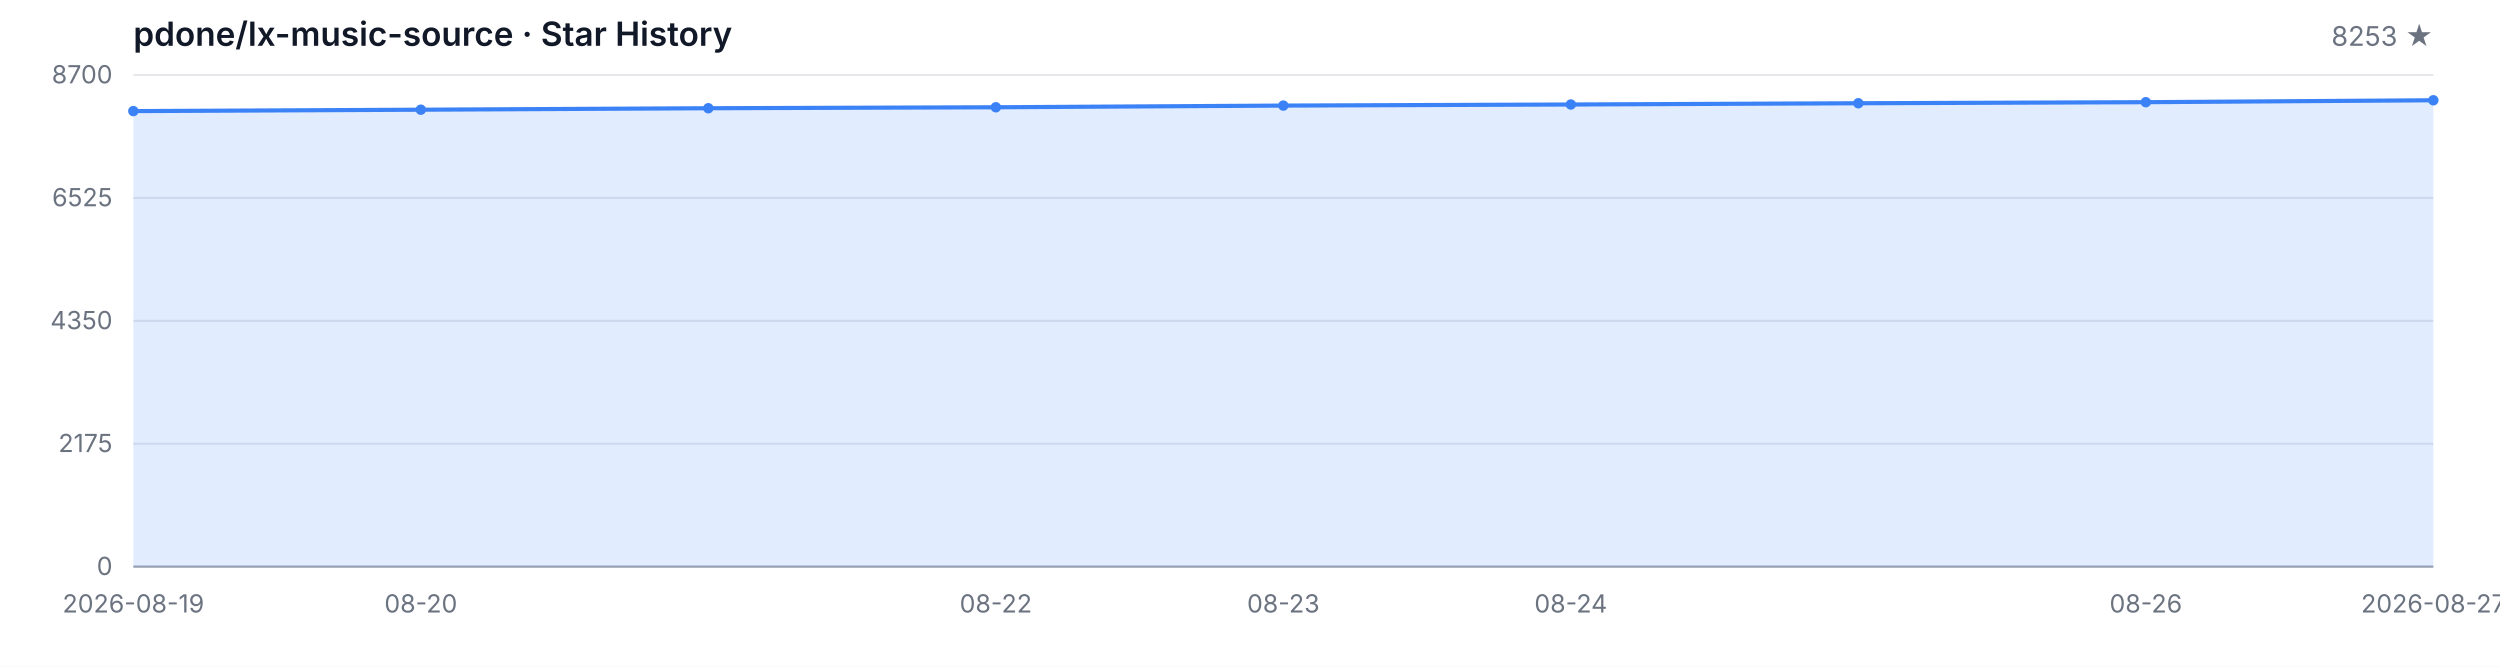
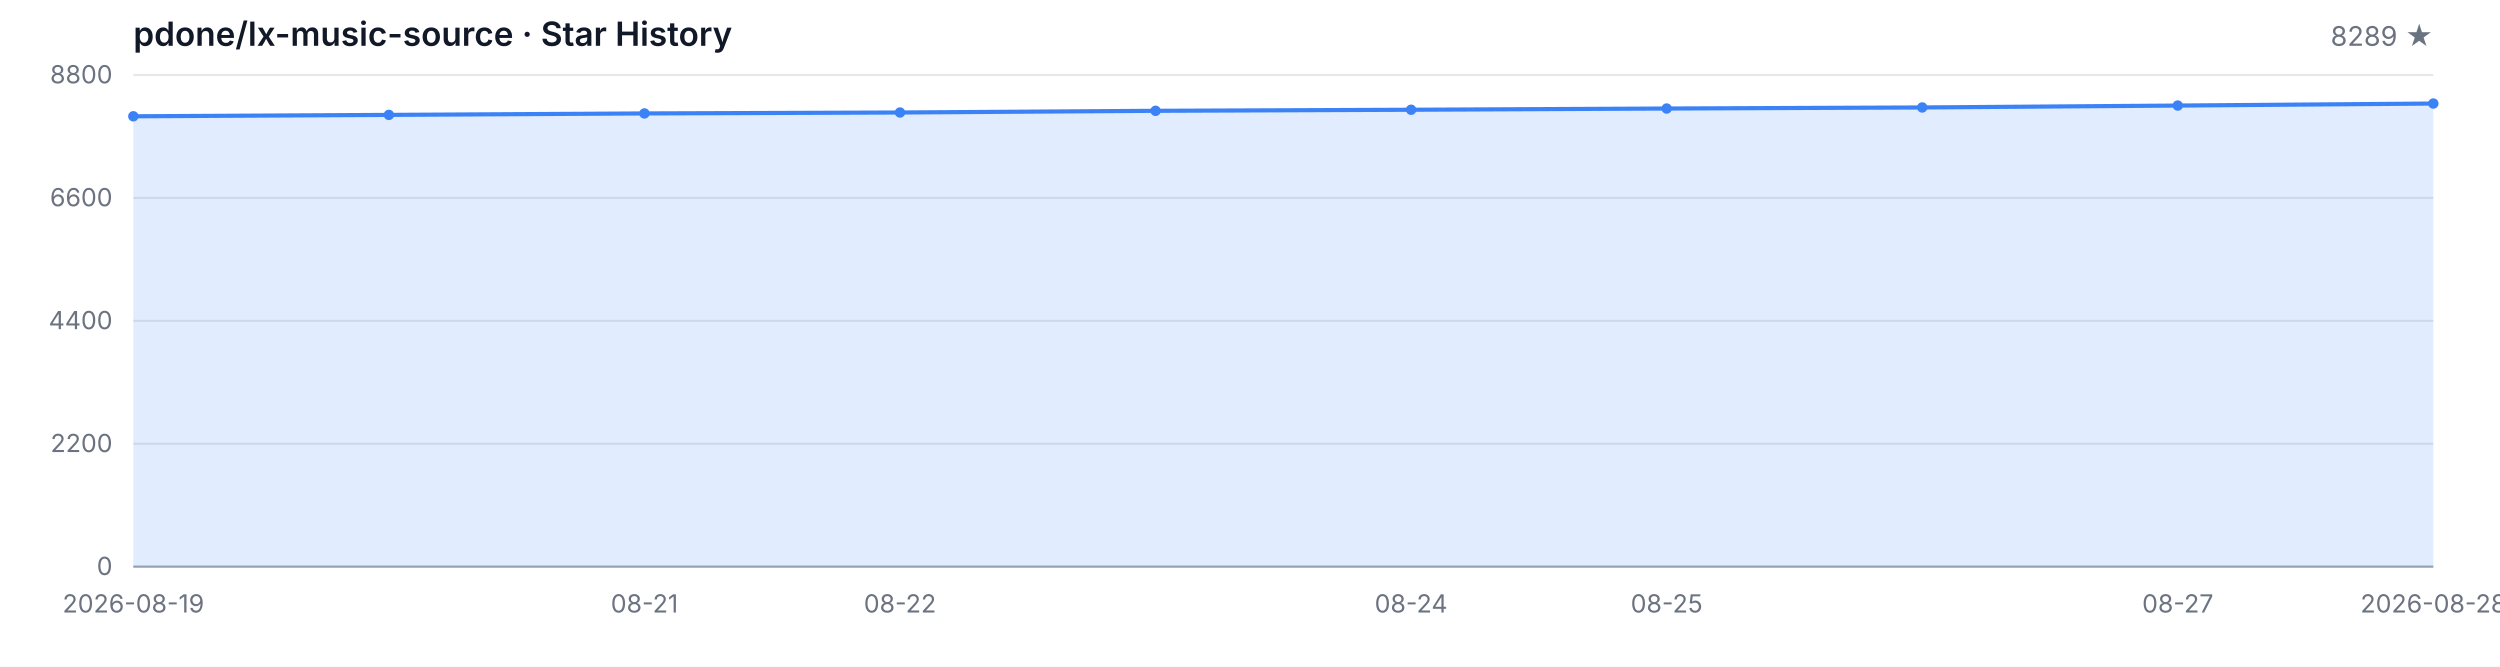
<svg xmlns="http://www.w3.org/2000/svg" width="1200" height="320" viewBox="0 0 1200 320" role="img" aria-label="Star History">
  <style>
  .bg { fill: #ffffff; }
  .grid { stroke: #e5e7eb; stroke-width: 1; }
  .axis { stroke: #9ca3af; stroke-width: 1; }
  .area { fill: rgba(59, 130, 246, 0.15); }
  .line { fill: none; stroke: #3b82f6; stroke-width: 2; stroke-linejoin: round; stroke-linecap: round; }
  .dot { fill: #3b82f6; }
  .tlabel { fill: #6b7280; font-family: -apple-system, BlinkMacSystemFont, 'Segoe UI', sans-serif; font-size: 12px; }
  .title { fill: #111827; font-family: -apple-system, BlinkMacSystemFont, 'Segoe UI', sans-serif; font-size: 16px; font-weight: 600; }
  .subtitle { fill: #6b7280; font-family: -apple-system, BlinkMacSystemFont, 'Segoe UI', sans-serif; font-size: 13px; }
  @media (prefers-color-scheme: dark) {
    .bg { fill: #0d1117; }
    .grid { stroke: #21262d; }
    .axis { stroke: #484f58; }
    .area { fill: rgba(58, 132, 255, 0.18); }
    .line { stroke: #58a6ff; }
    .dot { fill: #58a6ff; }
    .tlabel { fill: #8b949e; }
    .title { fill: #c9d1d9; }
    .subtitle { fill: #8b949e; }
  }
</style>
  <rect class="bg" width="1200" height="320" />
  <text class="title" x="64" y="22">pdone/lx-music-source · Star History</text>
-   <text class="subtitle" x="1168" y="22" text-anchor="end">8253 ★</text>
+   <text class="subtitle" x="1168" y="22" text-anchor="end">8289 ★</text>
  <line class="grid" x1="64" y1="272.00" x2="1168" y2="272.00" />
  <line class="grid" x1="64" y1="213.00" x2="1168" y2="213.00" />
  <line class="grid" x1="64" y1="154.00" x2="1168" y2="154.00" />
  <line class="grid" x1="64" y1="95.00" x2="1168" y2="95.00" />
  <line class="grid" x1="64" y1="36.00" x2="1168" y2="36.00" />
  <text class="tlabel" x="54" y="276.00" text-anchor="end">0</text>
-   <text class="tlabel" x="54" y="217.00" text-anchor="end">2175</text>
-   <text class="tlabel" x="54" y="158.00" text-anchor="end">4350</text>
-   <text class="tlabel" x="54" y="99.00" text-anchor="end">6525</text>
-   <text class="tlabel" x="54" y="40.00" text-anchor="end">8700</text>
+   <text class="tlabel" x="54" y="217.00" text-anchor="end">2200</text>
+   <text class="tlabel" x="54" y="158.00" text-anchor="end">4400</text>
+   <text class="tlabel" x="54" y="99.00" text-anchor="end">6600</text>
+   <text class="tlabel" x="54" y="40.00" text-anchor="end">8800</text>
  <line class="axis" x1="64" y1="272" x2="1168" y2="272" />
-   <path class="area" d="M 64.00 272.00 L 64.00 53.33 L 202.00 52.66 L 340.00 51.95 L 478.00 51.49 L 616.00 50.68 L 754.00 50.16 L 892.00 49.56 L 1030.00 49.05 L 1168.00 48.13 L 1168.00 272.00 Z" />
-   <path class="line" d="M 64.00 53.33 L 202.00 52.66 L 340.00 51.95 L 478.00 51.49 L 616.00 50.68 L 754.00 50.16 L 892.00 49.56 L 1030.00 49.05 L 1168.00 48.13" />
-   <circle class="dot" cx="64.00" cy="53.33" r="2.5" />
-   <circle class="dot" cx="202.00" cy="52.66" r="2.5" />
-   <circle class="dot" cx="340.00" cy="51.95" r="2.5" />
-   <circle class="dot" cx="478.00" cy="51.49" r="2.5" />
-   <circle class="dot" cx="616.00" cy="50.68" r="2.5" />
-   <circle class="dot" cx="754.00" cy="50.16" r="2.5" />
-   <circle class="dot" cx="892.00" cy="49.56" r="2.5" />
-   <circle class="dot" cx="1030.00" cy="49.05" r="2.5" />
-   <circle class="dot" cx="1168.00" cy="48.13" r="2.5" />
+   <path class="area" d="M 64.00 272.00 L 64.00 55.82 L 186.67 55.15 L 309.33 54.45 L 432.00 54.00 L 554.67 53.19 L 677.33 52.68 L 800.00 52.09 L 922.67 51.58 L 1045.33 50.67 L 1168.00 49.70 L 1168.00 272.00 Z" />
+   <path class="line" d="M 64.00 55.82 L 186.67 55.15 L 309.33 54.45 L 432.00 54.00 L 554.67 53.19 L 677.33 52.68 L 800.00 52.09 L 922.67 51.58 L 1045.33 50.67 L 1168.00 49.70" />
+   <circle class="dot" cx="64.00" cy="55.82" r="2.5" />
+   <circle class="dot" cx="186.67" cy="55.15" r="2.5" />
+   <circle class="dot" cx="309.33" cy="54.45" r="2.5" />
+   <circle class="dot" cx="432.00" cy="54.00" r="2.5" />
+   <circle class="dot" cx="554.67" cy="53.19" r="2.5" />
+   <circle class="dot" cx="677.33" cy="52.68" r="2.5" />
+   <circle class="dot" cx="800.00" cy="52.09" r="2.5" />
+   <circle class="dot" cx="922.67" cy="51.58" r="2.5" />
+   <circle class="dot" cx="1045.33" cy="50.67" r="2.5" />
+   <circle class="dot" cx="1168.00" cy="49.70" r="2.5" />
  <text class="tlabel" x="64.00" y="294" text-anchor="middle">2026-08-19</text>
-   <text class="tlabel" x="202.00" y="294" text-anchor="middle">08-20</text>
-   <text class="tlabel" x="478.00" y="294" text-anchor="middle">08-22</text>
-   <text class="tlabel" x="616.00" y="294" text-anchor="middle">08-23</text>
-   <text class="tlabel" x="754.00" y="294" text-anchor="middle">08-24</text>
-   <text class="tlabel" x="1030.00" y="294" text-anchor="middle">08-26</text>
-   <text class="tlabel" x="1168.00" y="294" text-anchor="middle">2026-08-27</text>
+   <text class="tlabel" x="309.33" y="294" text-anchor="middle">08-21</text>
+   <text class="tlabel" x="432.00" y="294" text-anchor="middle">08-22</text>
+   <text class="tlabel" x="677.33" y="294" text-anchor="middle">08-24</text>
+   <text class="tlabel" x="800.00" y="294" text-anchor="middle">08-25</text>
+   <text class="tlabel" x="1045.33" y="294" text-anchor="middle">08-27</text>
+   <text class="tlabel" x="1168.00" y="294" text-anchor="middle">2026-08-28</text>
</svg>
